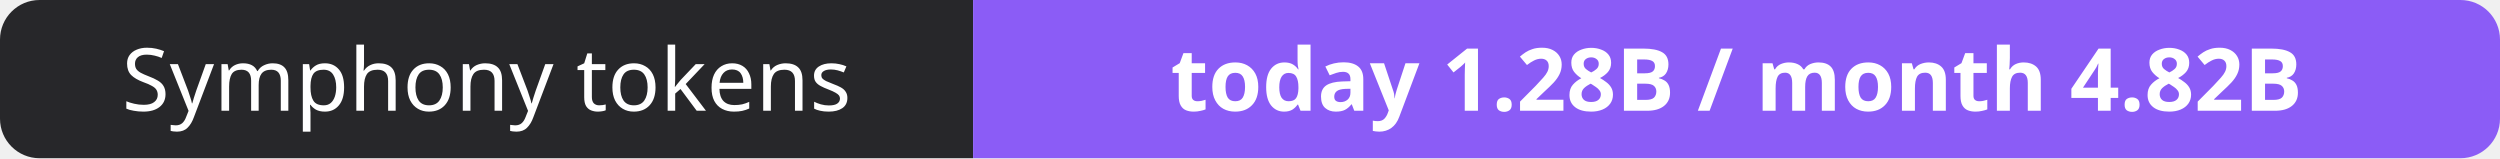
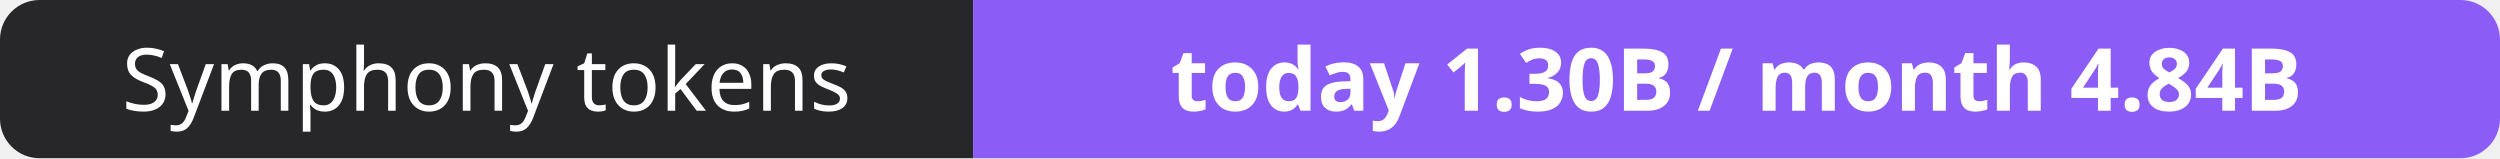
- <svg xmlns="http://www.w3.org/2000/svg" width="316" height="20" role="img" aria-label="Symphony tokens: today 1.28B / month 4.82B">
+ <svg xmlns="http://www.w3.org/2000/svg" width="316" height="20" role="img" aria-label="Symphony tokens: today 1.30B / month 4.84B">
  <clipPath id="r">
    <rect width="316" height="20" rx="5" fill="#fff" />
  </clipPath>
  <g clip-path="url(#r)">
    <rect width="123" height="20" fill="#27272a" />
    <rect x="123" width="193" height="20" fill="#8b5cf6" />
  </g>
  <g fill="#fff" text-anchor="middle" font-family="Verdana,Geneva,sans-serif" font-size="11">
    <text x="61.5" y="14">Symphony tokens</text>
-     <text x="219.5" y="14" font-weight="700">today 1.28B / month 4.82B</text>
+     <text x="219.5" y="14" font-weight="700">today 1.30B / month 4.84B</text>
  </g>
</svg>
